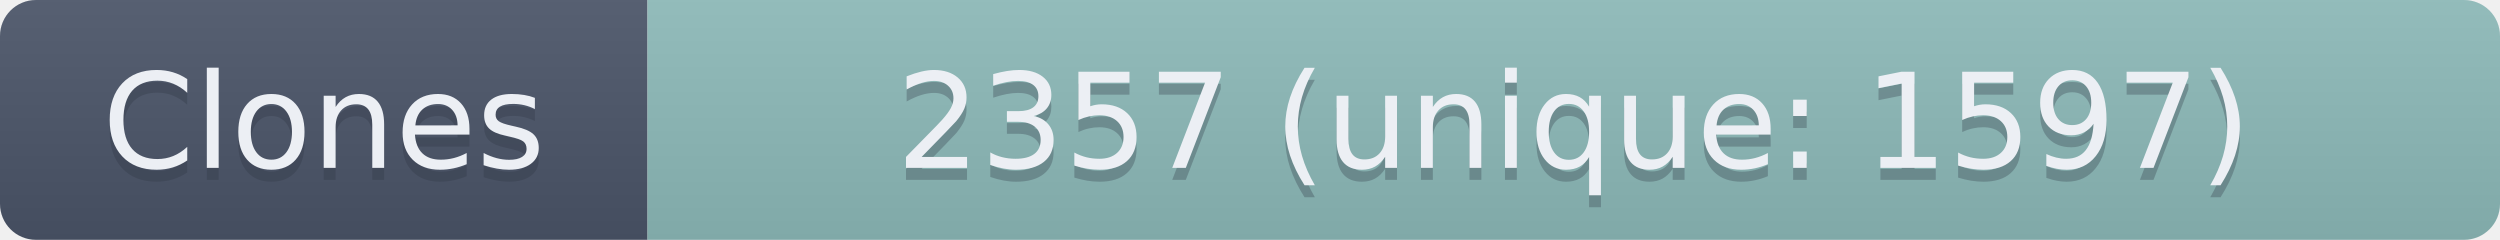
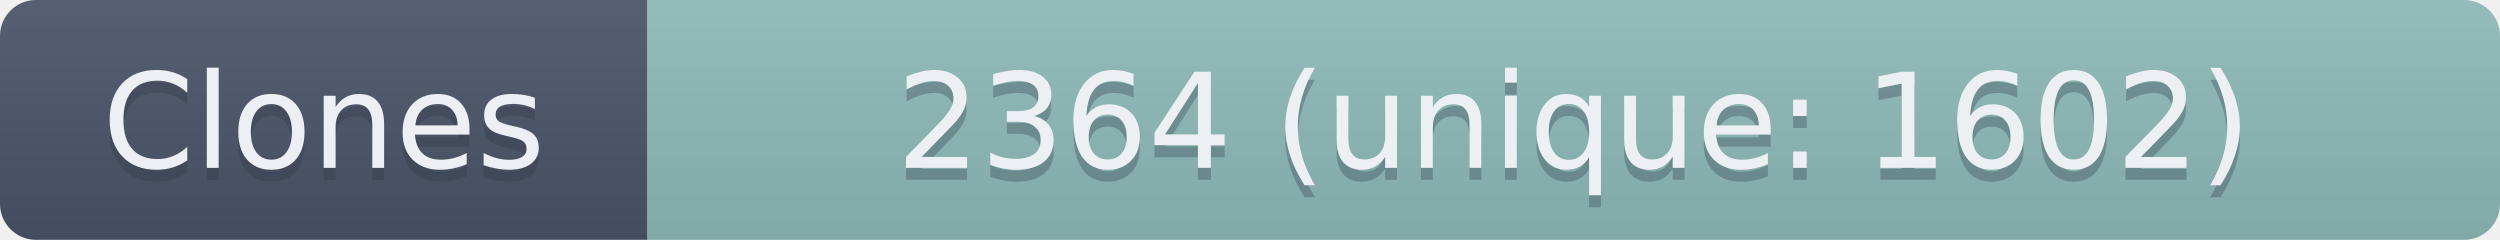
- <svg xmlns="http://www.w3.org/2000/svg" width="208.5" height="20" role="img" aria-label="Clones: 2357 (unique: 1597)">
+ <svg xmlns="http://www.w3.org/2000/svg" width="208.5" height="20" role="img" aria-label="Clones: 2364 (unique: 1602)">
  <linearGradient id="s" x2="0" y2="100%">
    <stop offset="0" stop-color="#bbb" stop-opacity=".1" />
    <stop offset="1" stop-opacity=".1" />
  </linearGradient>
  <clipPath id="r">
    <rect width="208.5" height="20" rx="3" fill="#fff" />
  </clipPath>
  <g clip-path="url(#r)">
    <rect width="54" height="20" fill="#4C566A" />
    <rect x="54" width="154.5" height="20" fill="#8FBCBB" />
    <rect width="208.5" height="20" fill="url(#s)" />
  </g>
  <g fill="#ECEFF4" text-anchor="middle" font-family="Verdana,Geneva,DejaVu Sans,sans-serif" text-rendering="geometricPrecision" font-size="110">
    <text aria-hidden="true" x="270" y="150" fill="#2E3440" fill-opacity=".3" transform="scale(.1)" textLength="440">Clones</text>
    <text x="270" y="140" transform="scale(.1)" textLength="440">Clones</text>
-     <text aria-hidden="true" x="1312.5" y="150" fill="#2E3440" fill-opacity=".3" transform="scale(.1)" textLength="1445">2357 (unique: 1597)</text>
-     <text x="1312.5" y="140" transform="scale(.1)" textLength="1445">2357 (unique: 1597)</text>
+     <text aria-hidden="true" x="1312.5" y="150" fill="#2E3440" fill-opacity=".3" transform="scale(.1)" textLength="1445">2364 (unique: 1602)</text>
+     <text x="1312.5" y="140" transform="scale(.1)" textLength="1445">2364 (unique: 1602)</text>
  </g>
</svg>
